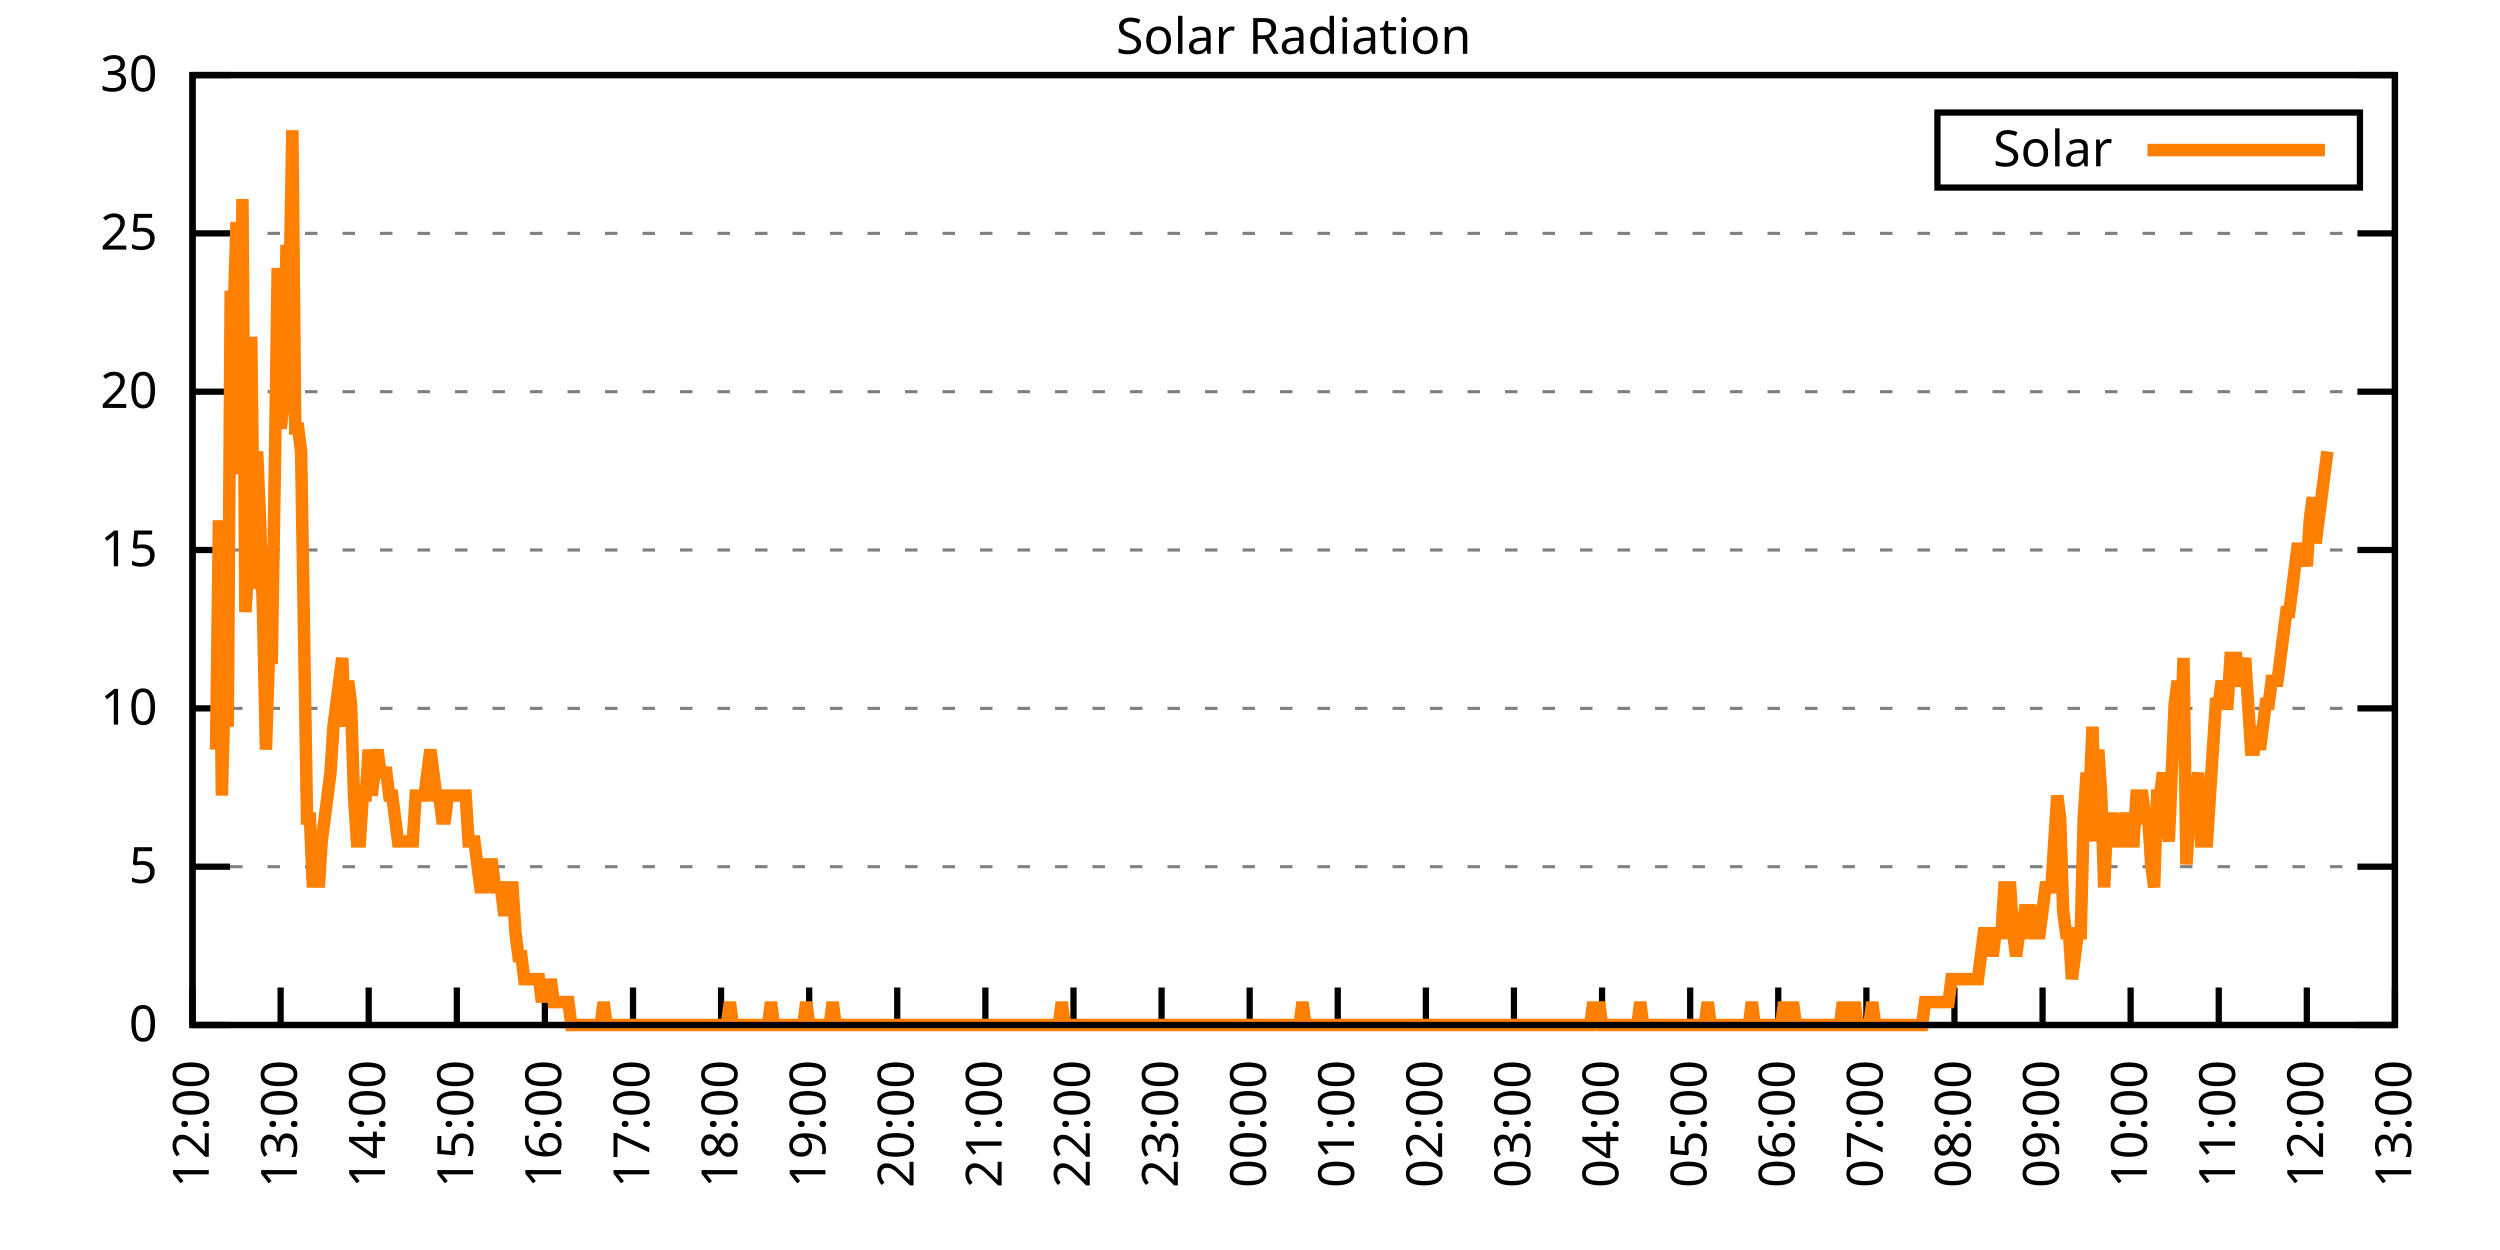
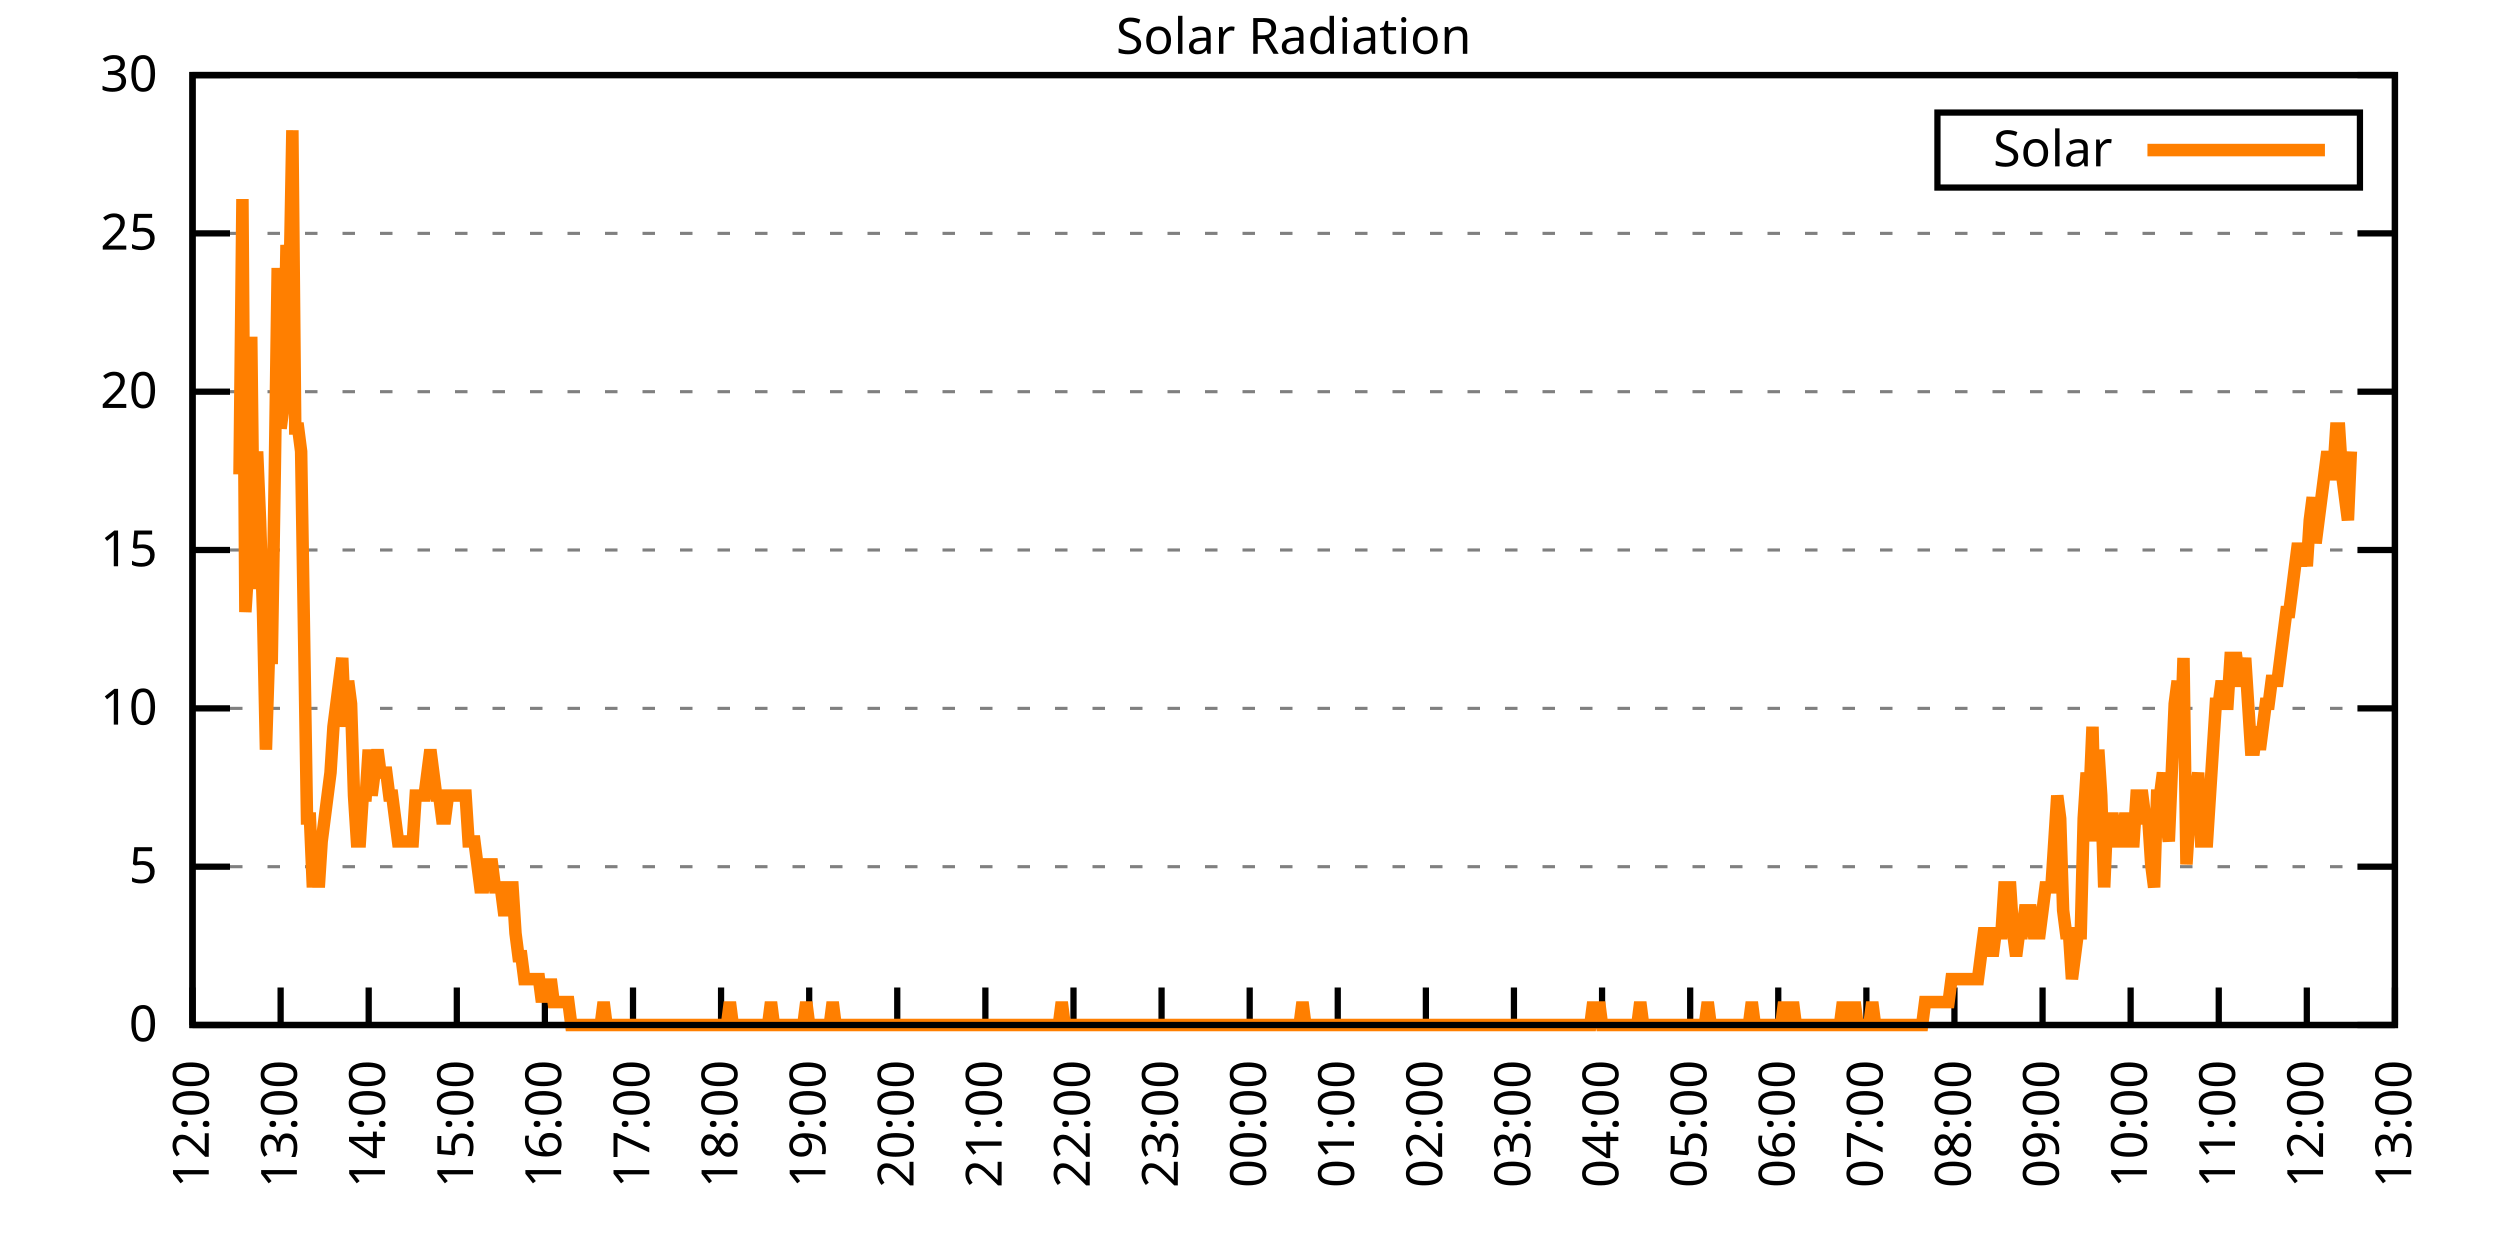
<svg xmlns="http://www.w3.org/2000/svg" xmlns:xlink="http://www.w3.org/1999/xlink" width="400" height="200" viewBox="0 0 400 200">
  <g id="gnuplot_canvas">
    <rect x="0" y="0" width="400" height="200" fill="none" />
    <defs>
      <circle id="gpDot" r="0.5" stroke-width="0.5" stroke="currentColor" />
      <path id="gpPt0" stroke-width="0.333" stroke="currentColor" d="M-1,0 h2 M0,-1 v2" />
      <path id="gpPt1" stroke-width="0.333" stroke="currentColor" d="M-1,-1 L1,1 M1,-1 L-1,1" />
      <path id="gpPt2" stroke-width="0.333" stroke="currentColor" d="M-1,0 L1,0 M0,-1 L0,1 M-1,-1 L1,1 M-1,1 L1,-1" />
      <rect id="gpPt3" stroke-width="0.333" stroke="currentColor" x="-1" y="-1" width="2" height="2" />
      <rect id="gpPt4" stroke-width="0.333" stroke="currentColor" fill="currentColor" x="-1" y="-1" width="2" height="2" />
      <circle id="gpPt5" stroke-width="0.333" stroke="currentColor" cx="0" cy="0" r="1" />
      <use xlink:href="#gpPt5" id="gpPt6" fill="currentColor" stroke="none" />
      <path id="gpPt7" stroke-width="0.333" stroke="currentColor" d="M0,-1.33 L-1.33,0.67 L1.33,0.67 z" />
      <use xlink:href="#gpPt7" id="gpPt8" fill="currentColor" stroke="none" />
      <use xlink:href="#gpPt7" id="gpPt9" stroke="currentColor" transform="rotate(180)" />
      <use xlink:href="#gpPt9" id="gpPt10" fill="currentColor" stroke="none" />
      <use xlink:href="#gpPt3" id="gpPt11" stroke="currentColor" transform="rotate(45)" />
      <use xlink:href="#gpPt11" id="gpPt12" fill="currentColor" stroke="none" />
      <path id="gpPt13" stroke-width="0.333" stroke="currentColor" d="M0,1.330 L1.265,0.411 L0.782,-1.067 L-0.782,-1.076 L-1.265,0.411 z" />
      <use xlink:href="#gpPt13" id="gpPt14" fill="currentColor" stroke="none" />
      <filter id="textbox" filterUnits="objectBoundingBox" x="0" y="0" height="1" width="1">
        <feFlood flood-color="white" flood-opacity="1" result="bgnd" />
        <feComposite in="SourceGraphic" in2="bgnd" operator="atop" />
      </filter>
      <filter id="greybox" filterUnits="objectBoundingBox" x="0" y="0" height="1" width="1">
        <feFlood flood-color="lightgrey" flood-opacity="1" result="grey" />
        <feComposite in="SourceGraphic" in2="grey" operator="atop" />
      </filter>
    </defs>
    <g fill="none" color="white" stroke="currentColor" stroke-width="1.00" stroke-linecap="butt" stroke-linejoin="miter">
</g>
    <g fill="none" color="black" stroke="currentColor" stroke-width="1.00" stroke-linecap="butt" stroke-linejoin="miter">
      <g stroke="none" shape-rendering="crispEdges">
        <polygon fill="rgb(255, 255, 255)" points="30.80,164.00 383.18,164.00 383.18,12.02 30.80,12.02 " />
      </g>
    </g>
    <g fill="none" color="black" stroke="currentColor" stroke-width="1.00" stroke-linecap="butt" stroke-linejoin="miter">
</g>
    <g fill="none" color="black" stroke="black" stroke-width="0.50" stroke-linecap="butt" stroke-linejoin="miter">
</g>
    <g fill="none" color="gray" stroke="currentColor" stroke-width="0.50" stroke-linecap="butt" stroke-linejoin="miter">
      <path stroke="gray" stroke-dasharray="2,4" class="gridline" d="M30.80,164.00 L383.19,164.00  " />
    </g>
    <g fill="none" color="gray" stroke="gray" stroke-width="1.00" stroke-linecap="butt" stroke-linejoin="miter">
</g>
    <g fill="none" color="black" stroke="currentColor" stroke-width="1.00" stroke-linecap="butt" stroke-linejoin="miter">
      <path stroke="black" d="M30.80,164.00 L36.80,164.00 M383.19,164.00 L377.19,164.00  " />
      <g transform="translate(25.20,166.60)" stroke="none" fill="black" font-family="Sans" font-size="8.00" text-anchor="end">
        <text>
          <tspan font-family="Sans"> 0</tspan>
        </text>
      </g>
    </g>
    <g fill="none" color="black" stroke="currentColor" stroke-width="1.00" stroke-linecap="butt" stroke-linejoin="miter">
</g>
    <g fill="none" color="black" stroke="black" stroke-width="0.50" stroke-linecap="butt" stroke-linejoin="miter">
</g>
    <g fill="none" color="gray" stroke="currentColor" stroke-width="0.50" stroke-linecap="butt" stroke-linejoin="miter">
      <path stroke="gray" stroke-dasharray="2,4" class="gridline" d="M30.80,138.67 L383.19,138.67  " />
    </g>
    <g fill="none" color="gray" stroke="gray" stroke-width="1.00" stroke-linecap="butt" stroke-linejoin="miter">
</g>
    <g fill="none" color="black" stroke="currentColor" stroke-width="1.00" stroke-linecap="butt" stroke-linejoin="miter">
      <path stroke="black" d="M30.80,138.67 L36.80,138.67 M383.19,138.67 L377.19,138.67  " />
      <g transform="translate(25.20,141.27)" stroke="none" fill="black" font-family="Sans" font-size="8.00" text-anchor="end">
        <text>
          <tspan font-family="Sans"> 5</tspan>
        </text>
      </g>
    </g>
    <g fill="none" color="black" stroke="currentColor" stroke-width="1.00" stroke-linecap="butt" stroke-linejoin="miter">
</g>
    <g fill="none" color="black" stroke="black" stroke-width="0.50" stroke-linecap="butt" stroke-linejoin="miter">
</g>
    <g fill="none" color="gray" stroke="currentColor" stroke-width="0.50" stroke-linecap="butt" stroke-linejoin="miter">
      <path stroke="gray" stroke-dasharray="2,4" class="gridline" d="M30.80,113.34 L383.19,113.34  " />
    </g>
    <g fill="none" color="gray" stroke="gray" stroke-width="1.00" stroke-linecap="butt" stroke-linejoin="miter">
</g>
    <g fill="none" color="black" stroke="currentColor" stroke-width="1.00" stroke-linecap="butt" stroke-linejoin="miter">
      <path stroke="black" d="M30.80,113.34 L36.80,113.34 M383.19,113.34 L377.19,113.34  " />
      <g transform="translate(25.20,115.94)" stroke="none" fill="black" font-family="Sans" font-size="8.00" text-anchor="end">
        <text>
          <tspan font-family="Sans"> 10</tspan>
        </text>
      </g>
    </g>
    <g fill="none" color="black" stroke="currentColor" stroke-width="1.00" stroke-linecap="butt" stroke-linejoin="miter">
</g>
    <g fill="none" color="black" stroke="black" stroke-width="0.50" stroke-linecap="butt" stroke-linejoin="miter">
</g>
    <g fill="none" color="gray" stroke="currentColor" stroke-width="0.50" stroke-linecap="butt" stroke-linejoin="miter">
      <path stroke="gray" stroke-dasharray="2,4" class="gridline" d="M30.80,88.00 L383.19,88.00  " />
    </g>
    <g fill="none" color="gray" stroke="gray" stroke-width="1.00" stroke-linecap="butt" stroke-linejoin="miter">
</g>
    <g fill="none" color="black" stroke="currentColor" stroke-width="1.00" stroke-linecap="butt" stroke-linejoin="miter">
      <path stroke="black" d="M30.80,88.00 L36.80,88.00 M383.19,88.00 L377.19,88.00  " />
      <g transform="translate(25.20,90.60)" stroke="none" fill="black" font-family="Sans" font-size="8.00" text-anchor="end">
        <text>
          <tspan font-family="Sans"> 15</tspan>
        </text>
      </g>
    </g>
    <g fill="none" color="black" stroke="currentColor" stroke-width="1.00" stroke-linecap="butt" stroke-linejoin="miter">
</g>
    <g fill="none" color="black" stroke="black" stroke-width="0.50" stroke-linecap="butt" stroke-linejoin="miter">
</g>
    <g fill="none" color="gray" stroke="currentColor" stroke-width="0.50" stroke-linecap="butt" stroke-linejoin="miter">
      <path stroke="gray" stroke-dasharray="2,4" class="gridline" d="M30.80,62.67 L383.19,62.67  " />
    </g>
    <g fill="none" color="gray" stroke="gray" stroke-width="1.00" stroke-linecap="butt" stroke-linejoin="miter">
</g>
    <g fill="none" color="black" stroke="currentColor" stroke-width="1.00" stroke-linecap="butt" stroke-linejoin="miter">
      <path stroke="black" d="M30.80,62.67 L36.80,62.67 M383.19,62.67 L377.19,62.67  " />
      <g transform="translate(25.20,65.27)" stroke="none" fill="black" font-family="Sans" font-size="8.00" text-anchor="end">
        <text>
          <tspan font-family="Sans"> 20</tspan>
        </text>
      </g>
    </g>
    <g fill="none" color="black" stroke="currentColor" stroke-width="1.00" stroke-linecap="butt" stroke-linejoin="miter">
</g>
    <g fill="none" color="black" stroke="black" stroke-width="0.50" stroke-linecap="butt" stroke-linejoin="miter">
</g>
    <g fill="none" color="gray" stroke="currentColor" stroke-width="0.50" stroke-linecap="butt" stroke-linejoin="miter">
      <path stroke="gray" stroke-dasharray="2,4" class="gridline" d="M30.80,37.34 L383.19,37.34  " />
    </g>
    <g fill="none" color="gray" stroke="gray" stroke-width="1.00" stroke-linecap="butt" stroke-linejoin="miter">
</g>
    <g fill="none" color="black" stroke="currentColor" stroke-width="1.00" stroke-linecap="butt" stroke-linejoin="miter">
      <path stroke="black" d="M30.80,37.34 L36.80,37.34 M383.19,37.34 L377.19,37.34  " />
      <g transform="translate(25.20,39.94)" stroke="none" fill="black" font-family="Sans" font-size="8.00" text-anchor="end">
        <text>
          <tspan font-family="Sans"> 25</tspan>
        </text>
      </g>
    </g>
    <g fill="none" color="black" stroke="currentColor" stroke-width="1.00" stroke-linecap="butt" stroke-linejoin="miter">
</g>
    <g fill="none" color="black" stroke="black" stroke-width="0.50" stroke-linecap="butt" stroke-linejoin="miter">
</g>
    <g fill="none" color="gray" stroke="currentColor" stroke-width="0.50" stroke-linecap="butt" stroke-linejoin="miter">
      <path stroke="gray" stroke-dasharray="2,4" class="gridline" d="M30.80,12.01 L383.19,12.01  " />
    </g>
    <g fill="none" color="gray" stroke="gray" stroke-width="1.00" stroke-linecap="butt" stroke-linejoin="miter">
</g>
    <g fill="none" color="black" stroke="currentColor" stroke-width="1.00" stroke-linecap="butt" stroke-linejoin="miter">
      <path stroke="black" d="M30.80,12.01 L36.80,12.01 M383.19,12.01 L377.19,12.01  " />
      <g transform="translate(25.20,14.61)" stroke="none" fill="black" font-family="Sans" font-size="8.00" text-anchor="end">
        <text>
          <tspan font-family="Sans"> 30</tspan>
        </text>
      </g>
    </g>
    <g fill="none" color="black" stroke="currentColor" stroke-width="1.00" stroke-linecap="butt" stroke-linejoin="miter">
      <path stroke="black" d="M30.80,164.00 L30.80,158.00  " />
      <g transform="translate(33.40,169.60) rotate(270.00)" stroke="none" fill="black" font-family="Sans" font-size="8.00" text-anchor="end">
        <text>
          <tspan font-family="Sans">12:00</tspan>
        </text>
      </g>
    </g>
    <g fill="none" color="black" stroke="currentColor" stroke-width="1.00" stroke-linecap="butt" stroke-linejoin="miter">
      <path stroke="black" d="M44.90,164.00 L44.90,158.00  " />
      <g transform="translate(47.50,169.60) rotate(270.00)" stroke="none" fill="black" font-family="Sans" font-size="8.00" text-anchor="end">
        <text>
          <tspan font-family="Sans">13:00</tspan>
        </text>
      </g>
    </g>
    <g fill="none" color="black" stroke="currentColor" stroke-width="1.00" stroke-linecap="butt" stroke-linejoin="miter">
      <path stroke="black" d="M58.99,164.00 L58.99,158.00  " />
      <g transform="translate(61.59,169.60) rotate(270.00)" stroke="none" fill="black" font-family="Sans" font-size="8.00" text-anchor="end">
        <text>
          <tspan font-family="Sans">14:00</tspan>
        </text>
      </g>
    </g>
    <g fill="none" color="black" stroke="currentColor" stroke-width="1.00" stroke-linecap="butt" stroke-linejoin="miter">
      <path stroke="black" d="M73.09,164.00 L73.09,158.00  " />
      <g transform="translate(75.69,169.60) rotate(270.00)" stroke="none" fill="black" font-family="Sans" font-size="8.00" text-anchor="end">
        <text>
          <tspan font-family="Sans">15:00</tspan>
        </text>
      </g>
    </g>
    <g fill="none" color="black" stroke="currentColor" stroke-width="1.00" stroke-linecap="butt" stroke-linejoin="miter">
      <path stroke="black" d="M87.18,164.00 L87.18,158.00  " />
      <g transform="translate(89.78,169.60) rotate(270.00)" stroke="none" fill="black" font-family="Sans" font-size="8.00" text-anchor="end">
        <text>
          <tspan font-family="Sans">16:00</tspan>
        </text>
      </g>
    </g>
    <g fill="none" color="black" stroke="currentColor" stroke-width="1.00" stroke-linecap="butt" stroke-linejoin="miter">
      <path stroke="black" d="M101.28,164.00 L101.28,158.00  " />
      <g transform="translate(103.88,169.60) rotate(270.00)" stroke="none" fill="black" font-family="Sans" font-size="8.00" text-anchor="end">
        <text>
          <tspan font-family="Sans">17:00</tspan>
        </text>
      </g>
    </g>
    <g fill="none" color="black" stroke="currentColor" stroke-width="1.00" stroke-linecap="butt" stroke-linejoin="miter">
      <path stroke="black" d="M115.37,164.00 L115.37,158.00  " />
      <g transform="translate(117.97,169.60) rotate(270.00)" stroke="none" fill="black" font-family="Sans" font-size="8.00" text-anchor="end">
        <text>
          <tspan font-family="Sans">18:00</tspan>
        </text>
      </g>
    </g>
    <g fill="none" color="black" stroke="currentColor" stroke-width="1.00" stroke-linecap="butt" stroke-linejoin="miter">
      <path stroke="black" d="M129.47,164.00 L129.47,158.00  " />
      <g transform="translate(132.07,169.60) rotate(270.00)" stroke="none" fill="black" font-family="Sans" font-size="8.00" text-anchor="end">
        <text>
          <tspan font-family="Sans">19:00</tspan>
        </text>
      </g>
    </g>
    <g fill="none" color="black" stroke="currentColor" stroke-width="1.00" stroke-linecap="butt" stroke-linejoin="miter">
      <path stroke="black" d="M143.56,164.00 L143.56,158.00  " />
      <g transform="translate(146.16,169.60) rotate(270.00)" stroke="none" fill="black" font-family="Sans" font-size="8.00" text-anchor="end">
        <text>
          <tspan font-family="Sans">20:00</tspan>
        </text>
      </g>
    </g>
    <g fill="none" color="black" stroke="currentColor" stroke-width="1.00" stroke-linecap="butt" stroke-linejoin="miter">
      <path stroke="black" d="M157.66,164.00 L157.66,158.00  " />
      <g transform="translate(160.26,169.60) rotate(270.00)" stroke="none" fill="black" font-family="Sans" font-size="8.00" text-anchor="end">
        <text>
          <tspan font-family="Sans">21:00</tspan>
        </text>
      </g>
    </g>
    <g fill="none" color="black" stroke="currentColor" stroke-width="1.00" stroke-linecap="butt" stroke-linejoin="miter">
      <path stroke="black" d="M171.76,164.00 L171.76,158.00  " />
      <g transform="translate(174.36,169.60) rotate(270.00)" stroke="none" fill="black" font-family="Sans" font-size="8.00" text-anchor="end">
        <text>
          <tspan font-family="Sans">22:00</tspan>
        </text>
      </g>
    </g>
    <g fill="none" color="black" stroke="currentColor" stroke-width="1.00" stroke-linecap="butt" stroke-linejoin="miter">
      <path stroke="black" d="M185.85,164.00 L185.85,158.00  " />
      <g transform="translate(188.45,169.60) rotate(270.00)" stroke="none" fill="black" font-family="Sans" font-size="8.00" text-anchor="end">
        <text>
          <tspan font-family="Sans">23:00</tspan>
        </text>
      </g>
    </g>
    <g fill="none" color="black" stroke="currentColor" stroke-width="1.00" stroke-linecap="butt" stroke-linejoin="miter">
      <path stroke="black" d="M199.95,164.00 L199.95,158.00  " />
      <g transform="translate(202.55,169.60) rotate(270.00)" stroke="none" fill="black" font-family="Sans" font-size="8.00" text-anchor="end">
        <text>
          <tspan font-family="Sans">00:00</tspan>
        </text>
      </g>
    </g>
    <g fill="none" color="black" stroke="currentColor" stroke-width="1.00" stroke-linecap="butt" stroke-linejoin="miter">
      <path stroke="black" d="M214.04,164.00 L214.04,158.00  " />
      <g transform="translate(216.64,169.60) rotate(270.00)" stroke="none" fill="black" font-family="Sans" font-size="8.00" text-anchor="end">
        <text>
          <tspan font-family="Sans">01:00</tspan>
        </text>
      </g>
    </g>
    <g fill="none" color="black" stroke="currentColor" stroke-width="1.00" stroke-linecap="butt" stroke-linejoin="miter">
      <path stroke="black" d="M228.14,164.00 L228.14,158.00  " />
      <g transform="translate(230.74,169.60) rotate(270.00)" stroke="none" fill="black" font-family="Sans" font-size="8.00" text-anchor="end">
        <text>
          <tspan font-family="Sans">02:00</tspan>
        </text>
      </g>
    </g>
    <g fill="none" color="black" stroke="currentColor" stroke-width="1.00" stroke-linecap="butt" stroke-linejoin="miter">
      <path stroke="black" d="M242.23,164.00 L242.23,158.00  " />
      <g transform="translate(244.83,169.60) rotate(270.00)" stroke="none" fill="black" font-family="Sans" font-size="8.00" text-anchor="end">
        <text>
          <tspan font-family="Sans">03:00</tspan>
        </text>
      </g>
    </g>
    <g fill="none" color="black" stroke="currentColor" stroke-width="1.00" stroke-linecap="butt" stroke-linejoin="miter">
      <path stroke="black" d="M256.33,164.00 L256.33,158.00  " />
      <g transform="translate(258.93,169.60) rotate(270.00)" stroke="none" fill="black" font-family="Sans" font-size="8.00" text-anchor="end">
        <text>
          <tspan font-family="Sans">04:00</tspan>
        </text>
      </g>
    </g>
    <g fill="none" color="black" stroke="currentColor" stroke-width="1.00" stroke-linecap="butt" stroke-linejoin="miter">
      <path stroke="black" d="M270.43,164.00 L270.43,158.00  " />
      <g transform="translate(273.03,169.60) rotate(270.00)" stroke="none" fill="black" font-family="Sans" font-size="8.00" text-anchor="end">
        <text>
          <tspan font-family="Sans">05:00</tspan>
        </text>
      </g>
    </g>
    <g fill="none" color="black" stroke="currentColor" stroke-width="1.00" stroke-linecap="butt" stroke-linejoin="miter">
      <path stroke="black" d="M284.52,164.00 L284.52,158.00  " />
      <g transform="translate(287.12,169.60) rotate(270.00)" stroke="none" fill="black" font-family="Sans" font-size="8.00" text-anchor="end">
        <text>
          <tspan font-family="Sans">06:00</tspan>
        </text>
      </g>
    </g>
    <g fill="none" color="black" stroke="currentColor" stroke-width="1.00" stroke-linecap="butt" stroke-linejoin="miter">
      <path stroke="black" d="M298.62,164.00 L298.62,158.00  " />
      <g transform="translate(301.22,169.60) rotate(270.00)" stroke="none" fill="black" font-family="Sans" font-size="8.00" text-anchor="end">
        <text>
          <tspan font-family="Sans">07:00</tspan>
        </text>
      </g>
    </g>
    <g fill="none" color="black" stroke="currentColor" stroke-width="1.00" stroke-linecap="butt" stroke-linejoin="miter">
      <path stroke="black" d="M312.71,164.00 L312.71,158.00  " />
      <g transform="translate(315.31,169.60) rotate(270.00)" stroke="none" fill="black" font-family="Sans" font-size="8.00" text-anchor="end">
        <text>
          <tspan font-family="Sans">08:00</tspan>
        </text>
      </g>
    </g>
    <g fill="none" color="black" stroke="currentColor" stroke-width="1.00" stroke-linecap="butt" stroke-linejoin="miter">
      <path stroke="black" d="M326.81,164.00 L326.81,158.00  " />
      <g transform="translate(329.41,169.60) rotate(270.00)" stroke="none" fill="black" font-family="Sans" font-size="8.00" text-anchor="end">
        <text>
          <tspan font-family="Sans">09:00</tspan>
        </text>
      </g>
    </g>
    <g fill="none" color="black" stroke="currentColor" stroke-width="1.00" stroke-linecap="butt" stroke-linejoin="miter">
      <path stroke="black" d="M340.90,164.00 L340.90,158.00  " />
      <g transform="translate(343.50,169.60) rotate(270.00)" stroke="none" fill="black" font-family="Sans" font-size="8.00" text-anchor="end">
        <text>
          <tspan font-family="Sans">10:00</tspan>
        </text>
      </g>
    </g>
    <g fill="none" color="black" stroke="currentColor" stroke-width="1.00" stroke-linecap="butt" stroke-linejoin="miter">
      <path stroke="black" d="M355.00,164.00 L355.00,158.00  " />
      <g transform="translate(357.60,169.60) rotate(270.00)" stroke="none" fill="black" font-family="Sans" font-size="8.00" text-anchor="end">
        <text>
          <tspan font-family="Sans">11:00</tspan>
        </text>
      </g>
    </g>
    <g fill="none" color="black" stroke="currentColor" stroke-width="1.00" stroke-linecap="butt" stroke-linejoin="miter">
      <path stroke="black" d="M369.09,164.00 L369.09,158.00  " />
      <g transform="translate(371.69,169.60) rotate(270.00)" stroke="none" fill="black" font-family="Sans" font-size="8.00" text-anchor="end">
        <text>
          <tspan font-family="Sans">12:00</tspan>
        </text>
      </g>
    </g>
    <g fill="none" color="black" stroke="currentColor" stroke-width="1.00" stroke-linecap="butt" stroke-linejoin="miter">
      <path stroke="black" d="M383.19,164.00 L383.19,158.00  " />
      <g transform="translate(385.79,169.60) rotate(270.00)" stroke="none" fill="black" font-family="Sans" font-size="8.00" text-anchor="end">
        <text>
          <tspan font-family="Sans">13:00</tspan>
        </text>
      </g>
    </g>
    <g fill="none" color="black" stroke="currentColor" stroke-width="1.00" stroke-linecap="butt" stroke-linejoin="miter">
</g>
    <g fill="none" color="black" stroke="currentColor" stroke-width="1.00" stroke-linecap="butt" stroke-linejoin="miter">
      <path stroke="black" d="M30.80,12.01 L30.80,164.00 L383.19,164.00 L383.19,12.01 L30.80,12.01 Z  " />
    </g>
    <g fill="none" color="black" stroke="currentColor" stroke-width="1.00" stroke-linecap="butt" stroke-linejoin="miter">
</g>
    <g fill="none" color="black" stroke="currentColor" stroke-width="1.00" stroke-linecap="butt" stroke-linejoin="miter">
      <path stroke="black" d="M309.99,30.01 L309.99,18.01 L377.59,18.01 L377.59,30.01 L309.99,30.01 Z  " />
    </g>
    <g id="Solar_Radiation_plot_1">
      <g fill="none" color="white" stroke="black" stroke-width="2.00" stroke-linecap="butt" stroke-linejoin="miter">
</g>
      <g fill="none" color="black" stroke="currentColor" stroke-width="2.00" stroke-linecap="butt" stroke-linejoin="miter">
        <g transform="translate(337.99,26.61)" stroke="none" fill="black" font-family="Sans" font-size="8.00" text-anchor="end">
          <text>
            <tspan font-family="Sans">Solar</tspan>
          </text>
        </g>
      </g>
      <g fill="none" color="black" stroke="currentColor" stroke-width="2.00" stroke-linecap="butt" stroke-linejoin="miter">
-         <path stroke="rgb(255, 127,   0)" d="M343.59,24.01 L371.99,24.01 M34.56,119.95 L35.03,83.24 L35.50,127.29 L35.97,108.94 L36.44,116.28 L36.91,46.54   L37.38,50.21 L37.85,35.52 L38.32,75.90 L38.79,31.85 L39.26,97.93 L39.73,90.59 L40.20,53.88 L40.67,94.26   L41.14,72.23 L41.61,83.24 L42.08,97.93 L42.55,119.95 L43.02,105.27 L43.49,105.27 L43.96,75.90 L44.43,42.87   L44.90,68.56 L45.37,64.89 L45.84,39.19 L46.31,46.54 L46.78,20.84 L47.24,68.56 L47.71,68.56 L48.18,72.23   L48.65,101.60 L49.12,130.96 L49.59,130.96 L50.06,141.98 L50.53,134.63 L51.00,141.98 L51.47,134.63 L51.94,130.96   L52.41,127.29 L52.88,123.62 L53.35,116.28 L53.82,112.61 L54.29,108.94 L54.76,105.27 L55.23,116.28 L55.70,108.94   L56.17,112.61 L56.64,127.29 L57.11,134.63 L57.58,134.63 L58.05,127.29 L58.52,127.29 L58.99,119.95 L59.46,127.29   L59.93,123.62 L60.40,119.95 L60.87,123.62 L61.34,123.62 L61.81,123.62 L62.28,127.29 L62.75,127.29 L63.22,130.96   L63.69,134.63 L64.16,134.63 L64.63,134.63 L65.10,134.63 L65.57,134.63 L66.04,134.63 L66.51,127.29 L66.98,127.29   L67.45,127.29 L67.92,127.29 L68.39,123.62 L68.86,119.95 L69.33,123.62 L69.80,127.29 L70.27,127.29 L70.74,130.96   L71.21,130.96 L71.68,127.29 L72.15,127.29 L72.62,127.29 L73.09,127.29 L73.56,127.29 L74.03,127.29 L74.50,127.29   L74.97,134.63 L75.44,134.63 L75.91,134.63 L76.38,138.30 L76.85,141.98 L77.32,141.98 L77.79,138.30 L78.26,138.30   L78.73,138.30 L79.19,141.98 L79.66,141.98 L80.13,141.98 L80.60,145.65 L81.07,145.65 L81.54,141.98 L82.01,141.98   L82.48,149.32 L82.95,152.99 L83.42,152.99 L83.89,156.66 L84.36,156.66 L84.83,156.66 L85.30,156.66 L85.77,156.66   L86.24,156.66 L86.71,160.33 L87.18,156.66 L87.65,160.33 L88.12,156.66 L88.59,160.33 L89.06,160.33 L89.53,160.33   L90.00,160.33 L90.47,160.33 L90.94,160.33 L91.41,164.00 L91.88,164.00 L92.35,164.00 L92.82,164.00 L93.29,164.00   L93.76,164.00 L94.23,164.00 L94.70,164.00 L95.17,164.00 L95.64,164.00 L96.11,164.00 L96.58,160.33 L97.05,164.00   L97.52,164.00 L97.99,164.00 L98.46,164.00 L98.93,164.00 L99.40,164.00 L99.87,164.00 L100.34,164.00 L100.81,164.00   L101.28,164.00 L101.75,164.00 L102.22,164.00 L102.69,164.00 L103.16,164.00 L103.63,164.00 L104.10,164.00 L104.57,164.00   L105.04,164.00 L105.51,164.00 L105.98,164.00 L106.45,164.00 L106.92,164.00 L107.39,164.00 L107.86,164.00 L108.33,164.00   L108.80,164.00 L109.27,164.00 L109.74,164.00 L110.21,164.00 L110.68,164.00 L111.14,164.00 L111.61,164.00 L112.08,164.00   L112.55,164.00 L113.02,164.00 L113.49,164.00 L113.96,164.00 L114.43,164.00 L114.90,164.00 L115.37,164.00 L115.84,164.00   L116.31,164.00 L116.78,160.33 L117.25,164.00 L117.72,164.00 L118.19,164.00 L118.66,164.00 L119.13,164.00 L119.60,164.00   L120.07,164.00 L120.54,164.00 L121.01,164.00 L121.48,164.00 L121.95,164.00 L122.42,164.00 L122.89,164.00 L123.36,160.33   L123.83,164.00 L124.30,164.00 L124.77,164.00 L125.24,164.00 L125.71,164.00 L126.18,164.00 L126.65,164.00 L127.12,164.00   L127.59,164.00 L128.06,164.00 L128.53,164.00 L129.00,160.33 L129.47,164.00 L129.94,164.00 L130.41,164.00 L130.88,164.00   L131.35,164.00 L131.82,164.00 L132.29,164.00 L132.76,164.00 L133.23,160.33 L133.70,164.00 L134.17,164.00 L134.64,164.00   L135.11,164.00 L135.58,164.00 L136.05,164.00 L136.52,164.00 L136.99,164.00 L137.46,164.00 L137.93,164.00 L138.40,164.00   L138.87,164.00 L139.34,164.00 L139.81,164.00 L140.28,164.00 L140.75,164.00 L141.22,164.00 L141.69,164.00 L142.16,164.00   L142.63,164.00 L143.09,164.00 L143.56,164.00 L144.03,164.00 L144.50,164.00 L144.97,164.00 L145.44,164.00 L145.91,164.00   L146.38,164.00 L146.85,164.00 L147.32,164.00 L147.79,164.00 L148.26,164.00 L148.73,164.00 L149.20,164.00 L149.67,164.00   L150.14,164.00 L150.61,164.00 L151.08,164.00 L151.55,164.00 L152.02,164.00 L152.49,164.00 L152.96,164.00 L153.43,164.00   L153.90,164.00 L154.37,164.00 L154.84,164.00 L155.31,164.00 L155.78,164.00 L156.25,164.00 L156.72,164.00 L157.19,164.00   L157.66,164.00 L158.13,164.00 L158.60,164.00 L159.07,164.00 L159.54,164.00 L160.01,164.00 L160.48,164.00 L160.95,164.00   L161.42,164.00 L161.89,164.00 L162.36,164.00 L162.83,164.00 L163.30,164.00 L163.77,164.00 L164.24,164.00 L164.71,164.00   L165.18,164.00 L165.65,164.00 L166.12,164.00 L166.59,164.00 L167.06,164.00 L167.53,164.00 L168.00,164.00 L168.47,164.00   L168.94,164.00 L169.41,164.00 L169.88,160.33 L170.35,164.00 L170.82,164.00 L171.29,164.00 L171.76,164.00 L172.23,164.00   L172.70,164.00 L173.17,164.00 L173.64,164.00 L174.11,164.00 L174.58,164.00 L175.04,164.00 L175.51,164.00 L175.98,164.00   L176.45,164.00 L176.92,164.00 L177.39,164.00 L177.86,164.00 L178.33,164.00 L178.80,164.00 L179.27,164.00 L179.74,164.00   L180.21,164.00 L180.68,164.00 L181.15,164.00 L181.62,164.00 L182.09,164.00 L182.56,164.00 L183.03,164.00 L183.50,164.00   L183.97,164.00 L184.44,164.00 L184.91,164.00 L185.38,164.00 L185.85,164.00 L186.32,164.00 L186.79,164.00 L187.26,164.00   L187.73,164.00 L188.20,164.00 L188.67,164.00 L189.14,164.00 L189.61,164.00 L190.08,164.00 L190.55,164.00 L191.02,164.00   L191.49,164.00 L191.96,164.00 L192.43,164.00 L192.90,164.00 L193.37,164.00 L193.84,164.00 L194.31,164.00 L194.78,164.00   L195.25,164.00 L195.72,164.00 L196.19,164.00 L196.66,164.00 L197.13,164.00 L197.60,164.00 L198.07,164.00 L198.54,164.00   L199.01,164.00 L199.48,164.00 L199.95,164.00 L200.42,164.00 L200.89,164.00 L201.36,164.00 L201.83,164.00 L202.30,164.00   L202.77,164.00 L203.24,164.00 L203.71,164.00 L204.18,164.00 L204.65,164.00 L205.12,164.00 L205.59,164.00 L206.06,164.00   L206.53,164.00 L207.00,164.00 L207.46,164.00 L207.93,164.00 L208.40,160.33 L208.87,164.00 L209.34,164.00 L209.81,164.00   L210.28,164.00 L210.75,164.00 L211.22,164.00 L211.69,164.00 L212.16,164.00 L212.63,164.00 L213.10,164.00 L213.57,164.00   L214.04,164.00 L214.51,164.00 L214.98,164.00 L215.45,164.00 L215.92,164.00 L216.39,164.00 L216.86,164.00 L217.33,164.00   L217.80,164.00 L218.27,164.00 L218.74,164.00 L219.21,164.00 L219.68,164.00 L220.15,164.00 L220.62,164.00 L221.09,164.00   L221.56,164.00 L222.03,164.00 L222.50,164.00 L222.97,164.00 L223.44,164.00 L223.91,164.00 L224.38,164.00 L224.85,164.00   L225.32,164.00 L225.79,164.00 L226.26,164.00 L226.73,164.00 L227.20,164.00 L227.67,164.00 L228.14,164.00 L228.61,164.00   L229.08,164.00 L229.55,164.00 L230.02,164.00 L230.49,164.00 L230.96,164.00 L231.43,164.00 L231.90,164.00 L232.37,164.00   L232.84,164.00 L233.31,164.00 L233.78,164.00 L234.25,164.00 L234.72,164.00 L235.19,164.00 L235.66,164.00 L236.13,164.00   L236.60,164.00 L237.07,164.00 L237.54,164.00 L238.01,164.00 L238.48,164.00 L238.95,164.00 L239.41,164.00 L239.88,164.00   L240.35,164.00 L240.82,164.00 L241.29,164.00 L241.76,164.00 L242.23,164.00 L242.70,164.00 L243.17,164.00 L243.64,164.00   L244.11,164.00 L244.58,164.00 L245.05,164.00 L245.52,164.00 L245.99,164.00 L246.46,164.00 L246.93,164.00 L247.40,164.00   L247.87,164.00 L248.34,164.00 L248.81,164.00 L249.28,164.00 L249.75,164.00 L250.22,164.00 L250.69,164.00 L251.16,164.00   L251.63,164.00 L252.10,164.00 L252.57,164.00 L253.04,164.00 L253.51,164.00 L253.98,164.00 L254.45,164.00 L254.92,160.33   L255.39,164.00 L255.86,160.33 L256.33,164.00 L256.80,164.00 L257.27,164.00 L257.74,164.00 L258.21,164.00 L258.68,164.00   L259.15,164.00 L259.62,164.00 L260.09,164.00 L260.56,164.00 L261.03,164.00 L261.50,164.00 L261.97,164.00 L262.44,160.33   L262.91,164.00 L263.38,164.00 L263.85,164.00 L264.32,164.00 L264.79,164.00 L265.26,164.00 L265.73,164.00 L266.20,164.00   L266.67,164.00 L267.14,164.00 L267.61,164.00 L268.08,164.00 L268.55,164.00 L269.02,164.00 L269.49,164.00 L269.96,164.00   L270.43,164.00 L270.90,164.00 L271.36,164.00 L271.83,164.00 L272.30,164.00 L272.77,164.00 L273.24,160.33 L273.71,164.00   L274.18,164.00 L274.65,164.00 L275.12,164.00 L275.59,164.00 L276.06,164.00 L276.53,164.00 L277.00,164.00 L277.47,164.00   L277.94,164.00 L278.41,164.00 L278.88,164.00 L279.35,164.00 L279.82,164.00 L280.29,160.33 L280.76,164.00 L281.23,164.00   L281.70,164.00 L282.17,164.00 L282.64,164.00 L283.11,164.00 L283.58,164.00 L284.05,164.00 L284.52,164.00 L284.99,164.00   L285.46,160.33 L285.93,164.00 L286.40,164.00 L286.87,160.33 L287.34,164.00 L287.81,164.00 L288.28,164.00 L288.75,164.00   L289.22,164.00 L289.69,164.00 L290.16,164.00 L290.63,164.00 L291.10,164.00 L291.57,164.00 L292.04,164.00 L292.51,164.00   L292.98,164.00 L293.45,164.00 L293.92,164.00 L294.39,164.00 L294.86,160.33 L295.33,164.00 L295.80,164.00 L296.27,164.00   L296.74,160.33 L297.21,164.00 L297.68,164.00 L298.15,164.00 L298.62,164.00 L299.09,164.00 L299.56,160.33 L300.03,164.00   L300.50,164.00 L300.97,164.00 L301.44,164.00 L301.91,164.00 L302.38,164.00 L302.85,164.00 L303.31,164.00 L303.78,164.00   L304.25,164.00 L304.72,164.00 L305.19,164.00 L305.66,164.00 L306.13,164.00 L306.60,164.00 L307.07,164.00 L307.54,164.00   L308.01,160.33 L308.48,160.33 L308.95,160.33 L309.42,160.33 L309.89,160.33 L310.36,160.33 L310.83,160.33 L311.30,160.33   L311.77,160.33 L312.24,156.66 L312.71,156.66 L313.18,156.66 L313.65,156.66 L314.12,156.66 L314.59,156.66 L315.06,156.66   L315.53,156.66 L316.00,156.66 L316.47,156.66 L316.94,152.99 L317.41,149.32 L317.88,149.32 L318.35,149.32 L318.82,152.99   L319.29,149.32 L319.76,149.32 L320.23,149.32 L320.70,141.98 L321.17,141.98 L321.64,141.98 L322.11,149.32 L322.58,152.99   L323.05,149.32 L323.52,149.32 L323.99,145.65 L324.46,145.65 L324.93,145.65 L325.40,149.32 L325.87,149.32 L326.34,149.32   L326.81,145.65 L327.28,141.98 L327.75,141.98 L328.22,141.98 L328.69,134.63 L329.16,127.29 L329.63,130.96 L330.10,145.65   L330.57,149.32 L331.04,149.32 L331.51,156.66 L331.98,152.99 L332.45,149.32 L332.92,149.32 L333.39,130.96 L333.86,123.62   L334.33,127.29 L334.80,116.28 L335.26,134.63 L335.73,119.95 L336.20,127.29 L336.67,141.98 L337.14,130.96 L337.61,130.96   L338.08,130.96 L338.55,134.63 L339.02,134.63 L339.49,134.63 L339.96,130.96 L340.43,130.96 L340.90,134.63 L341.37,134.63   L341.84,127.29 L342.31,127.29 L342.78,127.29 L343.25,130.96 L343.72,130.96 L344.19,138.30 L344.66,141.98 L345.13,127.29   L345.60,127.29 L346.07,123.62 L346.54,130.96 L347.01,134.63 L347.48,123.62 L347.95,112.61 L348.42,108.94 L348.89,119.95   L349.36,105.27 L349.83,138.30 L350.30,130.96 L350.77,130.96 L351.24,127.29 L351.71,123.62 L352.18,134.63 L352.65,134.63   L353.12,134.63 L353.59,127.29 L354.06,119.95 L354.53,112.61 L355.00,112.61 L355.47,108.94 L355.94,112.61 L356.41,112.61   L356.88,105.27 L357.35,105.27 L357.82,105.27 L358.29,108.94 L358.76,108.94 L359.23,105.27 L359.70,112.61 L360.17,119.95   L360.64,119.95 L361.11,116.28 L361.58,119.95 L362.05,116.28 L362.52,112.61 L362.99,112.61 L363.46,108.94 L363.93,108.94   L364.40,108.94 L364.87,105.27 L365.34,101.60 L365.81,97.93 L366.28,97.93 L366.75,94.26 L367.21,90.59 L367.68,86.91   L368.15,90.59 L368.62,86.91 L369.09,90.59 L369.56,83.24 L370.03,79.57 L370.50,86.91 L370.97,83.24 L371.44,79.57   L371.91,75.90 L372.38,72.23  " />
+         <path stroke="rgb(255, 127,   0)" d="M343.59,24.01 L371.99,24.01 M38.32,75.90 L38.79,31.85 L39.26,97.93 L39.73,90.59 L40.20,53.88 L40.67,94.26   L41.14,72.23 L41.61,83.24 L42.08,97.93 L42.55,119.95 L43.02,105.27 L43.49,105.27 L43.96,75.90 L44.43,42.87   L44.90,68.56 L45.37,64.89 L45.84,39.19 L46.31,46.54 L46.78,20.84 L47.24,68.56 L47.71,68.56 L48.18,72.23   L48.65,101.60 L49.12,130.96 L49.59,130.96 L50.06,141.98 L50.53,134.63 L51.00,141.98 L51.47,134.63 L51.94,130.96   L52.41,127.29 L52.88,123.62 L53.35,116.28 L53.82,112.61 L54.29,108.94 L54.76,105.27 L55.23,116.28 L55.70,108.94   L56.17,112.61 L56.64,127.29 L57.11,134.63 L57.58,134.63 L58.05,127.29 L58.52,127.29 L58.99,119.95 L59.46,127.29   L59.93,123.62 L60.40,119.95 L60.87,123.62 L61.34,123.62 L61.81,123.62 L62.28,127.29 L62.75,127.29 L63.22,130.96   L63.69,134.63 L64.16,134.63 L64.63,134.63 L65.10,134.63 L65.57,134.63 L66.04,134.63 L66.51,127.29 L66.98,127.29   L67.45,127.29 L67.92,127.29 L68.39,123.62 L68.86,119.95 L69.33,123.62 L69.80,127.29 L70.27,127.29 L70.74,130.96   L71.21,130.96 L71.68,127.29 L72.15,127.29 L72.62,127.29 L73.09,127.29 L73.56,127.29 L74.03,127.29 L74.50,127.29   L74.97,134.63 L75.44,134.63 L75.91,134.63 L76.38,138.30 L76.85,141.98 L77.32,141.98 L77.79,138.30 L78.26,138.30   L78.73,138.30 L79.19,141.98 L79.66,141.98 L80.13,141.98 L80.60,145.65 L81.07,145.65 L81.54,141.98 L82.01,141.98   L82.48,149.32 L82.95,152.99 L83.42,152.99 L83.89,156.66 L84.36,156.66 L84.83,156.66 L85.30,156.66 L85.77,156.66   L86.24,156.66 L86.71,160.33 L87.18,156.66 L87.65,160.33 L88.12,156.66 L88.59,160.33 L89.06,160.33 L89.53,160.33   L90.00,160.33 L90.47,160.33 L90.94,160.33 L91.41,164.00 L91.88,164.00 L92.35,164.00 L92.82,164.00 L93.29,164.00   L93.76,164.00 L94.23,164.00 L94.70,164.00 L95.17,164.00 L95.64,164.00 L96.11,164.00 L96.58,160.33 L97.05,164.00   L97.52,164.00 L97.99,164.00 L98.46,164.00 L98.93,164.00 L99.40,164.00 L99.87,164.00 L100.34,164.00 L100.81,164.00   L101.28,164.00 L101.75,164.00 L102.22,164.00 L102.69,164.00 L103.16,164.00 L103.63,164.00 L104.10,164.00 L104.57,164.00   L105.04,164.00 L105.51,164.00 L105.98,164.00 L106.45,164.00 L106.92,164.00 L107.39,164.00 L107.86,164.00 L108.33,164.00   L108.80,164.00 L109.27,164.00 L109.74,164.00 L110.21,164.00 L110.68,164.00 L111.14,164.00 L111.61,164.00 L112.08,164.00   L112.55,164.00 L113.02,164.00 L113.49,164.00 L113.96,164.00 L114.43,164.00 L114.90,164.00 L115.37,164.00 L115.84,164.00   L116.31,164.00 L116.78,160.33 L117.25,164.00 L117.72,164.00 L118.19,164.00 L118.66,164.00 L119.13,164.00 L119.60,164.00   L120.07,164.00 L120.54,164.00 L121.01,164.00 L121.48,164.00 L121.95,164.00 L122.42,164.00 L122.89,164.00 L123.36,160.33   L123.83,164.00 L124.30,164.00 L124.77,164.00 L125.24,164.00 L125.71,164.00 L126.18,164.00 L126.65,164.00 L127.12,164.00   L127.59,164.00 L128.06,164.00 L128.53,164.00 L129.00,160.33 L129.47,164.00 L129.94,164.00 L130.41,164.00 L130.88,164.00   L131.35,164.00 L131.82,164.00 L132.29,164.00 L132.76,164.00 L133.23,160.33 L133.70,164.00 L134.17,164.00 L134.64,164.00   L135.11,164.00 L135.58,164.00 L136.05,164.00 L136.52,164.00 L136.99,164.00 L137.46,164.00 L137.93,164.00 L138.40,164.00   L138.87,164.00 L139.34,164.00 L139.81,164.00 L140.28,164.00 L140.75,164.00 L141.22,164.00 L141.69,164.00 L142.16,164.00   L142.63,164.00 L143.09,164.00 L143.56,164.00 L144.03,164.00 L144.50,164.00 L144.97,164.00 L145.44,164.00 L145.91,164.00   L146.38,164.00 L146.85,164.00 L147.32,164.00 L147.79,164.00 L148.26,164.00 L148.73,164.00 L149.20,164.00 L149.67,164.00   L150.14,164.00 L150.61,164.00 L151.08,164.00 L151.55,164.00 L152.02,164.00 L152.49,164.00 L152.96,164.00 L153.43,164.00   L153.90,164.00 L154.37,164.00 L154.84,164.00 L155.31,164.00 L155.78,164.00 L156.25,164.00 L156.72,164.00 L157.19,164.00   L157.66,164.00 L158.13,164.00 L158.60,164.00 L159.07,164.00 L159.54,164.00 L160.01,164.00 L160.48,164.00 L160.95,164.00   L161.42,164.00 L161.89,164.00 L162.36,164.00 L162.83,164.00 L163.30,164.00 L163.77,164.00 L164.24,164.00 L164.71,164.00   L165.18,164.00 L165.65,164.00 L166.12,164.00 L166.59,164.00 L167.06,164.00 L167.53,164.00 L168.00,164.00 L168.47,164.00   L168.94,164.00 L169.41,164.00 L169.88,160.33 L170.35,164.00 L170.82,164.00 L171.29,164.00 L171.76,164.00 L172.23,164.00   L172.70,164.00 L173.17,164.00 L173.64,164.00 L174.11,164.00 L174.58,164.00 L175.04,164.00 L175.51,164.00 L175.98,164.00   L176.45,164.00 L176.92,164.00 L177.39,164.00 L177.86,164.00 L178.33,164.00 L178.80,164.00 L179.27,164.00 L179.74,164.00   L180.21,164.00 L180.68,164.00 L181.15,164.00 L181.62,164.00 L182.09,164.00 L182.56,164.00 L183.03,164.00 L183.50,164.00   L183.97,164.00 L184.44,164.00 L184.91,164.00 L185.38,164.00 L185.85,164.00 L186.32,164.00 L186.79,164.00 L187.26,164.00   L187.73,164.00 L188.20,164.00 L188.67,164.00 L189.14,164.00 L189.61,164.00 L190.08,164.00 L190.55,164.00 L191.02,164.00   L191.49,164.00 L191.96,164.00 L192.43,164.00 L192.90,164.00 L193.37,164.00 L193.84,164.00 L194.31,164.00 L194.78,164.00   L195.25,164.00 L195.72,164.00 L196.19,164.00 L196.66,164.00 L197.13,164.00 L197.60,164.00 L198.07,164.00 L198.54,164.00   L199.01,164.00 L199.48,164.00 L199.95,164.00 L200.42,164.00 L200.89,164.00 L201.36,164.00 L201.83,164.00 L202.30,164.00   L202.77,164.00 L203.24,164.00 L203.71,164.00 L204.18,164.00 L204.65,164.00 L205.12,164.00 L205.59,164.00 L206.06,164.00   L206.53,164.00 L207.00,164.00 L207.46,164.00 L207.93,164.00 L208.40,160.33 L208.87,164.00 L209.34,164.00 L209.81,164.00   L210.28,164.00 L210.75,164.00 L211.22,164.00 L211.69,164.00 L212.16,164.00 L212.63,164.00 L213.10,164.00 L213.57,164.00   L214.04,164.00 L214.51,164.00 L214.98,164.00 L215.45,164.00 L215.92,164.00 L216.39,164.00 L216.86,164.00 L217.33,164.00   L217.80,164.00 L218.27,164.00 L218.74,164.00 L219.21,164.00 L219.68,164.00 L220.15,164.00 L220.62,164.00 L221.09,164.00   L221.56,164.00 L222.03,164.00 L222.50,164.00 L222.97,164.00 L223.44,164.00 L223.91,164.00 L224.38,164.00 L224.85,164.00   L225.32,164.00 L225.79,164.00 L226.26,164.00 L226.73,164.00 L227.20,164.00 L227.67,164.00 L228.14,164.00 L228.61,164.00   L229.08,164.00 L229.55,164.00 L230.02,164.00 L230.49,164.00 L230.96,164.00 L231.43,164.00 L231.90,164.00 L232.37,164.00   L232.84,164.00 L233.31,164.00 L233.78,164.00 L234.25,164.00 L234.72,164.00 L235.19,164.00 L235.66,164.00 L236.13,164.00   L236.60,164.00 L237.07,164.00 L237.54,164.00 L238.01,164.00 L238.48,164.00 L238.95,164.00 L239.41,164.00 L239.88,164.00   L240.35,164.00 L240.82,164.00 L241.29,164.00 L241.76,164.00 L242.23,164.00 L242.70,164.00 L243.17,164.00 L243.64,164.00   L244.11,164.00 L244.58,164.00 L245.05,164.00 L245.52,164.00 L245.99,164.00 L246.46,164.00 L246.93,164.00 L247.40,164.00   L247.87,164.00 L248.34,164.00 L248.81,164.00 L249.28,164.00 L249.75,164.00 L250.22,164.00 L250.69,164.00 L251.16,164.00   L251.63,164.00 L252.10,164.00 L252.57,164.00 L253.04,164.00 L253.51,164.00 L253.98,164.00 L254.45,164.00 L254.92,160.33   L255.39,164.00 L255.86,160.33 L256.33,164.00 L256.80,164.00 L257.27,164.00 L257.74,164.00 L258.21,164.00 L258.68,164.00   L259.15,164.00 L259.62,164.00 L260.09,164.00 L260.56,164.00 L261.03,164.00 L261.50,164.00 L261.97,164.00 L262.44,160.33   L262.91,164.00 L263.38,164.00 L263.85,164.00 L264.32,164.00 L264.79,164.00 L265.26,164.00 L265.73,164.00 L266.20,164.00   L266.67,164.00 L267.14,164.00 L267.61,164.00 L268.08,164.00 L268.55,164.00 L269.02,164.00 L269.49,164.00 L269.96,164.00   L270.43,164.00 L270.90,164.00 L271.36,164.00 L271.83,164.00 L272.30,164.00 L272.77,164.00 L273.24,160.33 L273.71,164.00   L274.18,164.00 L274.65,164.00 L275.12,164.00 L275.59,164.00 L276.06,164.00 L276.53,164.00 L277.00,164.00 L277.47,164.00   L277.94,164.00 L278.41,164.00 L278.88,164.00 L279.35,164.00 L279.82,164.00 L280.29,160.33 L280.76,164.00 L281.23,164.00   L281.70,164.00 L282.17,164.00 L282.64,164.00 L283.11,164.00 L283.58,164.00 L284.05,164.00 L284.52,164.00 L284.99,164.00   L285.46,160.33 L285.93,164.00 L286.40,164.00 L286.87,160.33 L287.34,164.00 L287.81,164.00 L288.28,164.00 L288.75,164.00   L289.22,164.00 L289.69,164.00 L290.16,164.00 L290.63,164.00 L291.10,164.00 L291.57,164.00 L292.04,164.00 L292.51,164.00   L292.98,164.00 L293.45,164.00 L293.92,164.00 L294.39,164.00 L294.86,160.33 L295.33,164.00 L295.80,164.00 L296.27,164.00   L296.74,160.33 L297.21,164.00 L297.68,164.00 L298.15,164.00 L298.62,164.00 L299.09,164.00 L299.56,160.33 L300.03,164.00   L300.50,164.00 L300.97,164.00 L301.44,164.00 L301.91,164.00 L302.38,164.00 L302.85,164.00 L303.31,164.00 L303.78,164.00   L304.25,164.00 L304.72,164.00 L305.19,164.00 L305.66,164.00 L306.13,164.00 L306.60,164.00 L307.07,164.00 L307.54,164.00   L308.01,160.33 L308.48,160.33 L308.95,160.33 L309.42,160.33 L309.89,160.33 L310.36,160.33 L310.83,160.33 L311.30,160.33   L311.77,160.33 L312.24,156.66 L312.71,156.66 L313.18,156.66 L313.65,156.66 L314.12,156.66 L314.59,156.66 L315.06,156.66   L315.53,156.66 L316.00,156.66 L316.47,156.66 L316.94,152.99 L317.41,149.32 L317.88,149.32 L318.35,149.32 L318.82,152.99   L319.29,149.32 L319.76,149.32 L320.23,149.32 L320.70,141.98 L321.17,141.98 L321.64,141.98 L322.11,149.32 L322.58,152.99   L323.05,149.32 L323.52,149.32 L323.99,145.65 L324.46,145.65 L324.93,145.65 L325.40,149.32 L325.87,149.32 L326.34,149.32   L326.81,145.65 L327.28,141.98 L327.75,141.98 L328.22,141.98 L328.69,134.63 L329.16,127.29 L329.63,130.96 L330.10,145.65   L330.57,149.32 L331.04,149.32 L331.51,156.66 L331.98,152.99 L332.45,149.32 L332.92,149.32 L333.39,130.96 L333.86,123.62   L334.33,127.29 L334.80,116.28 L335.26,134.63 L335.73,119.95 L336.20,127.29 L336.67,141.98 L337.14,130.96 L337.61,130.96   L338.08,130.96 L338.55,134.63 L339.02,134.63 L339.49,134.63 L339.96,130.96 L340.43,130.96 L340.90,134.63 L341.37,134.63   L341.84,127.29 L342.31,127.29 L342.78,127.29 L343.25,130.96 L343.72,130.96 L344.19,138.30 L344.66,141.98 L345.13,127.29   L345.60,127.29 L346.07,123.62 L346.54,130.96 L347.01,134.63 L347.48,123.62 L347.95,112.61 L348.42,108.94 L348.89,119.95   L349.36,105.27 L349.83,138.30 L350.30,130.96 L350.77,130.96 L351.24,127.29 L351.71,123.62 L352.18,134.63 L352.65,134.63   L353.12,134.63 L353.59,127.29 L354.06,119.95 L354.53,112.61 L355.00,112.61 L355.47,108.94 L355.94,112.61 L356.41,112.61   L356.88,105.27 L357.35,105.27 L357.82,105.27 L358.29,108.94 L358.76,108.94 L359.23,105.27 L359.70,112.61 L360.17,119.95   L360.64,119.95 L361.11,116.28 L361.58,119.95 L362.05,116.28 L362.52,112.61 L362.99,112.61 L363.46,108.94 L363.93,108.94   L364.40,108.94 L364.87,105.27 L365.34,101.60 L365.81,97.93 L366.28,97.93 L366.75,94.26 L367.21,90.59 L367.68,86.91   L368.15,90.59 L368.62,86.91 L369.09,90.59 L369.56,83.24 L370.03,79.57 L370.50,86.91 L370.97,83.24 L371.44,79.57   L371.91,75.90 L372.38,72.23 L372.85,75.90 L373.32,75.90 L373.79,68.56 L374.26,68.56 L374.73,75.90 L375.20,79.57   L375.67,83.24 L376.14,72.23  " />
      </g>
    </g>
    <g fill="none" color="black" stroke="currentColor" stroke-width="2.00" stroke-linecap="butt" stroke-linejoin="miter">
</g>
    <g fill="none" color="black" stroke="black" stroke-width="1.00" stroke-linecap="butt" stroke-linejoin="miter">
</g>
    <g fill="none" color="black" stroke="currentColor" stroke-width="1.00" stroke-linecap="butt" stroke-linejoin="miter">
      <path stroke="black" d="M30.80,12.01 L30.80,164.00 L383.19,164.00 L383.19,12.01 L30.80,12.01 Z  " />
      <g transform="translate(6.80,88.01) rotate(270.00)" stroke="none" fill="black" font-family="Sans" font-size="8.00" text-anchor="middle">
        <text />
      </g>
    </g>
    <g fill="none" color="black" stroke="currentColor" stroke-width="1.00" stroke-linecap="butt" stroke-linejoin="miter">
</g>
    <g fill="none" color="black" stroke="currentColor" stroke-width="1.00" stroke-linecap="butt" stroke-linejoin="miter">
      <g transform="translate(206.99,8.61)" stroke="none" fill="black" font-family="Sans" font-size="8.00" text-anchor="middle">
        <text>
          <tspan font-family="Sans">Solar Radiation</tspan>
        </text>
      </g>
    </g>
    <g fill="none" color="black" stroke="currentColor" stroke-width="1.00" stroke-linecap="butt" stroke-linejoin="miter">
</g>
  </g>
</svg>
